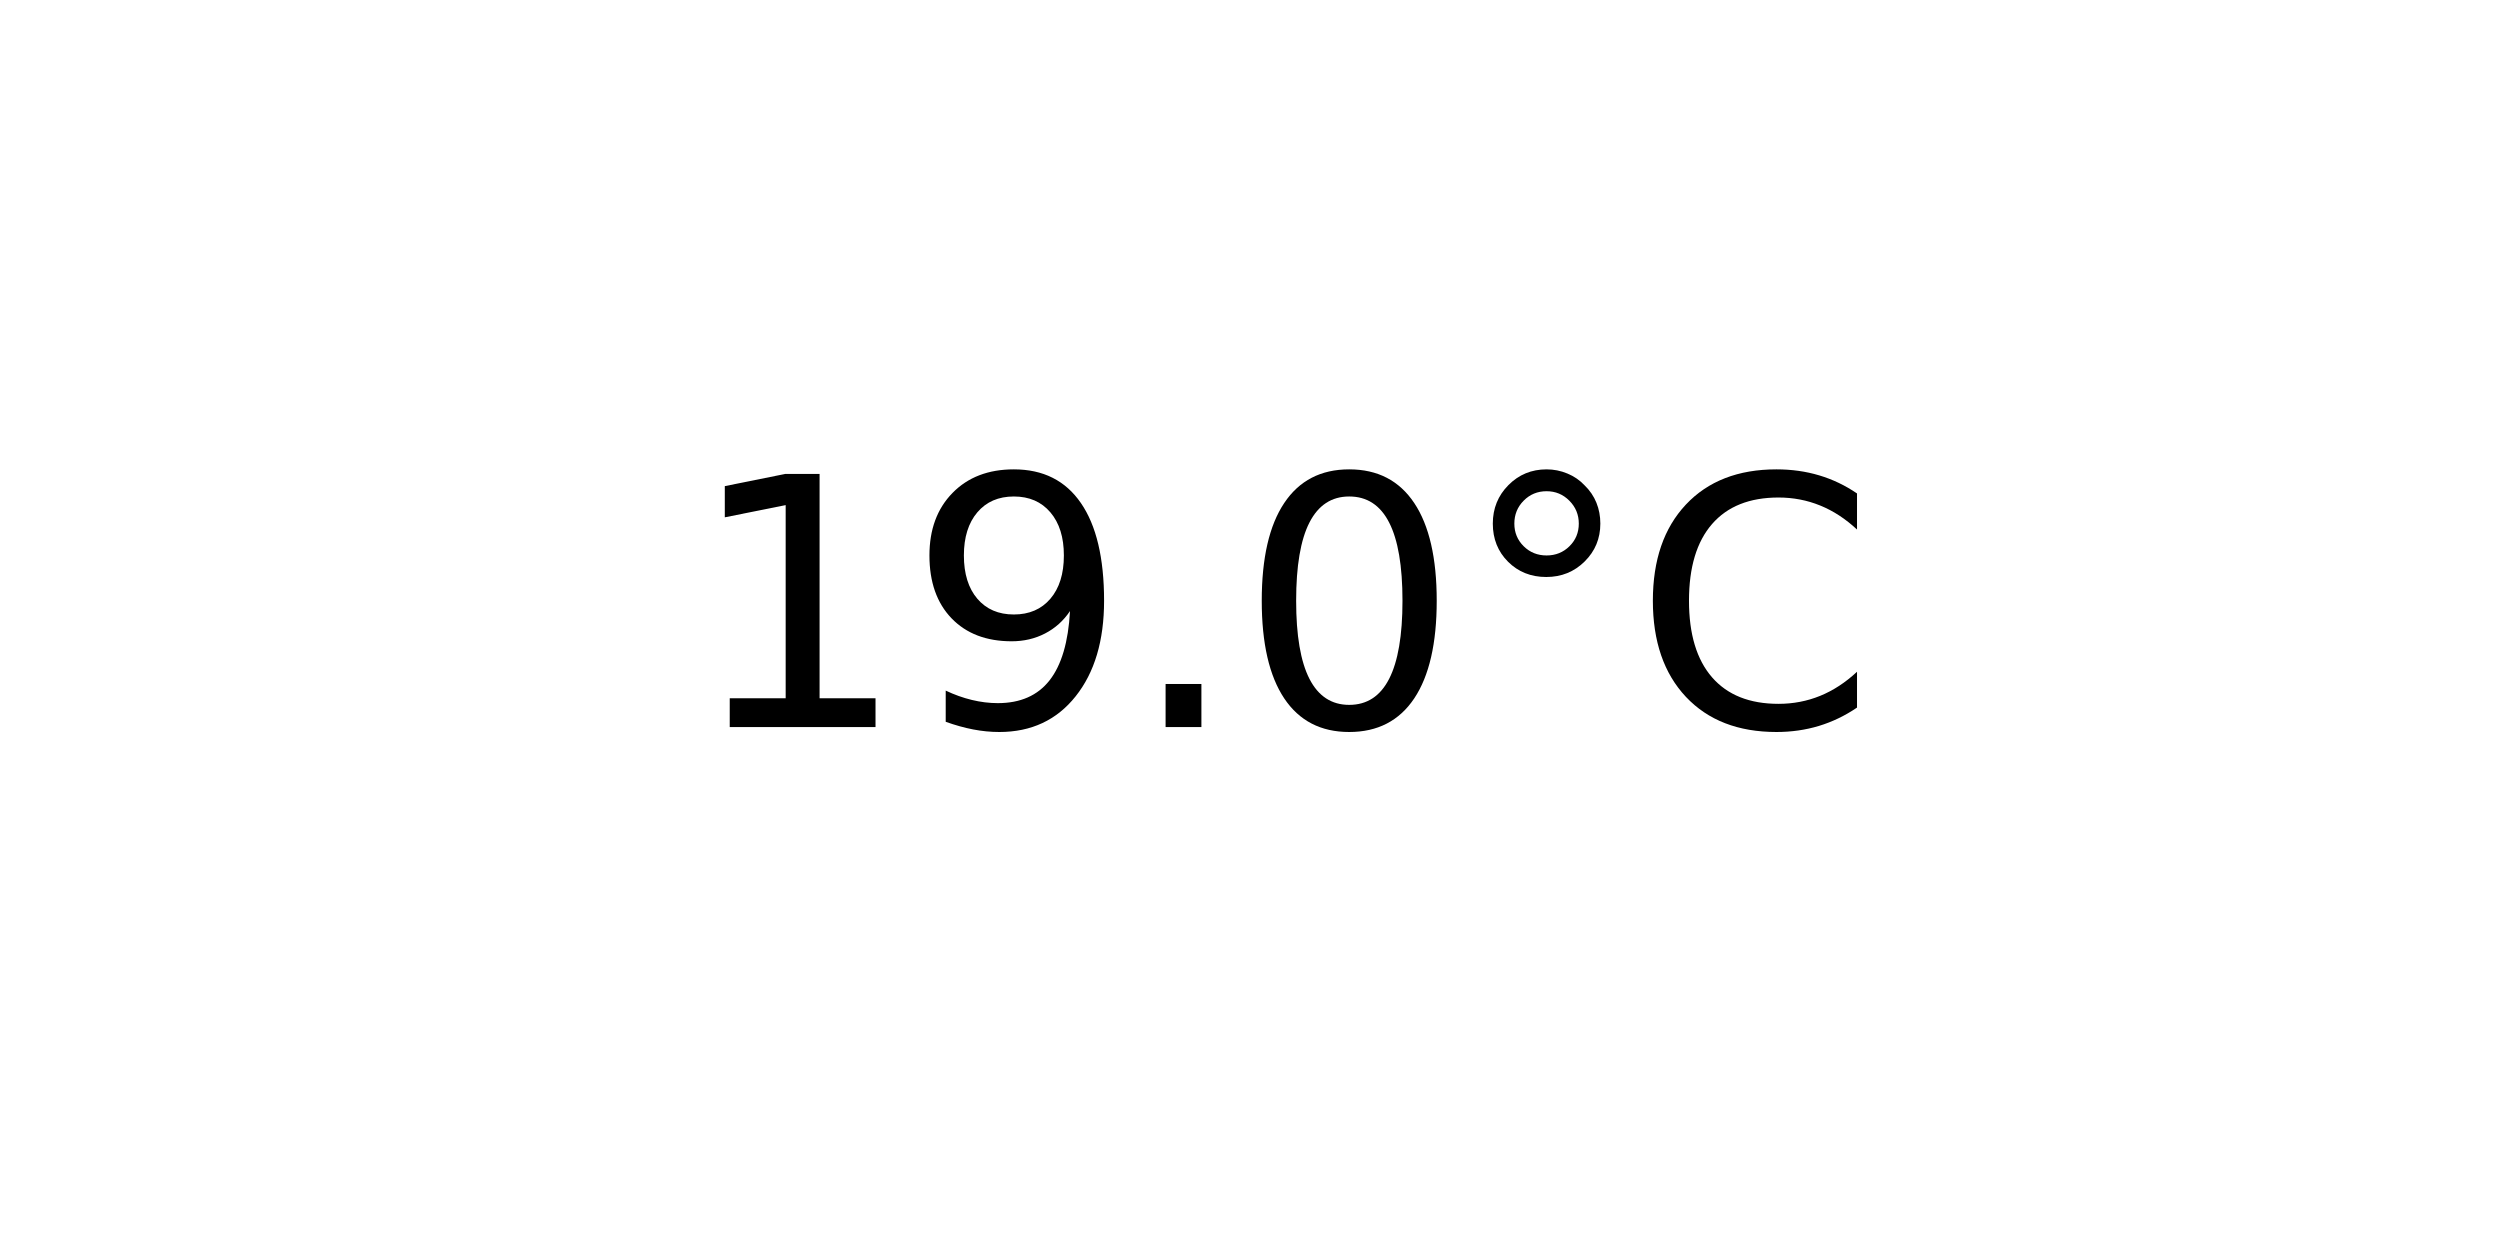
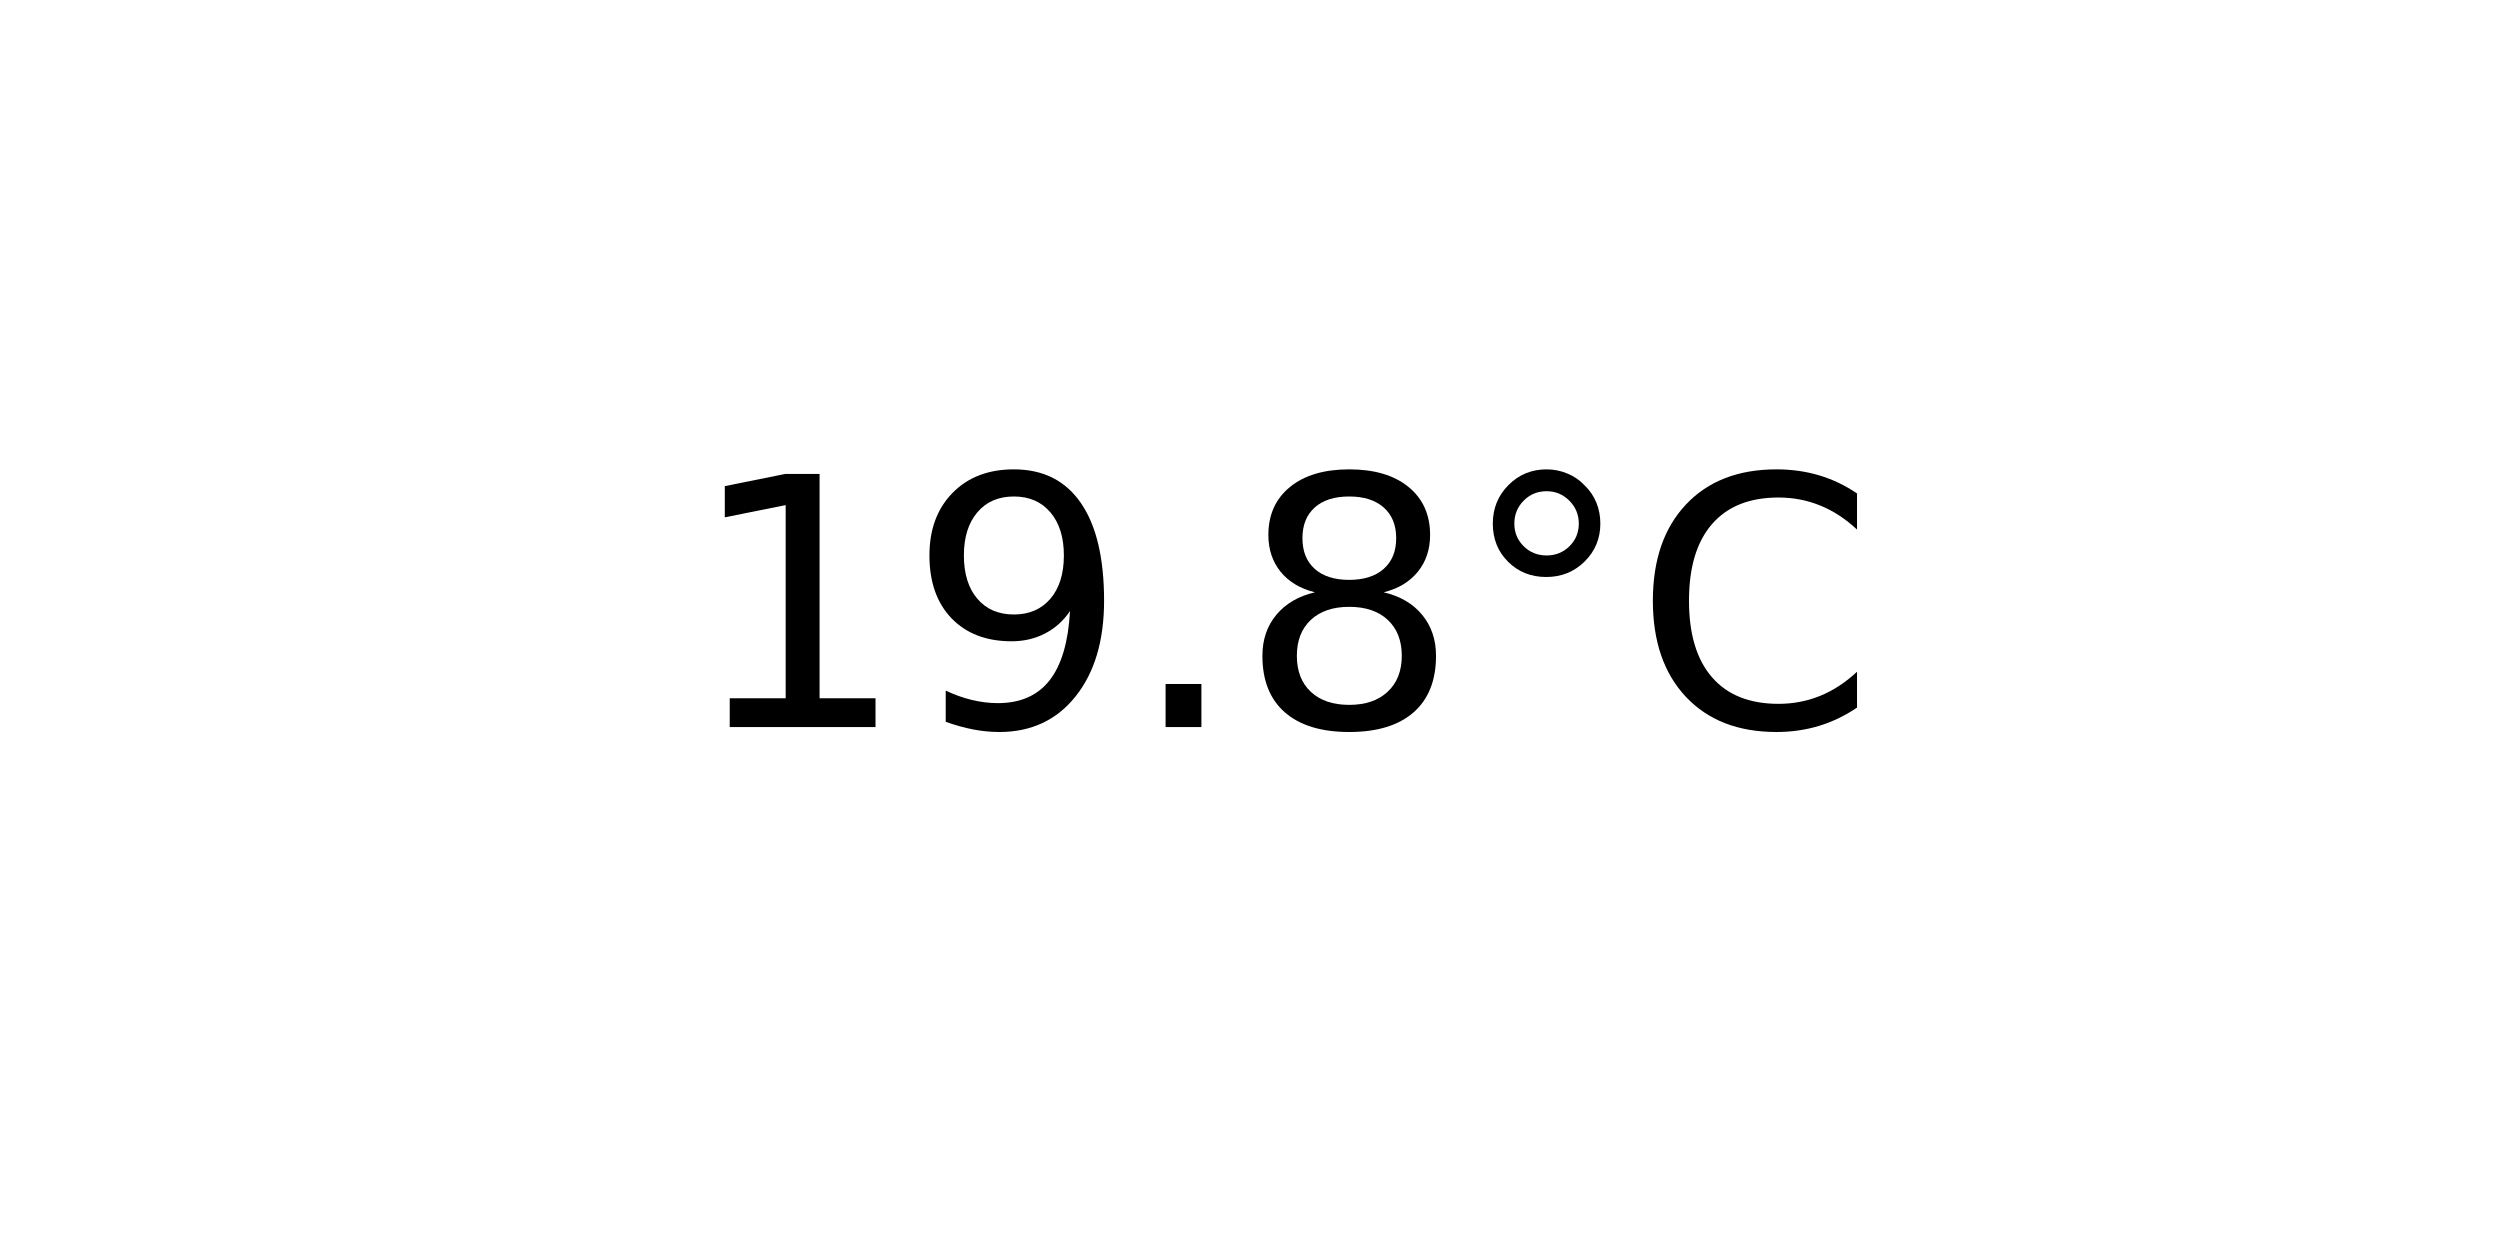
<svg xmlns="http://www.w3.org/2000/svg" xmlns:xlink="http://www.w3.org/1999/xlink" width="72pt" height="36pt" viewBox="0 0 72 36" version="1.1">
  <defs>
    <style type="text/css">*{stroke-linejoin: round; stroke-linecap: butt}</style>
  </defs>
  <g id="figure_1">
    <g id="axes_1">
      <g id="text_1">
        <g transform="translate(19.77578 20.93937) scale(0.1 -0.1)">
          <defs>
            <path id="DejaVuSans-31" d="M 794 531  L 1825 531  L 1825 4091  L 703 3866  L 703 4441  L 1819 4666  L 2450 4666  L 2450 531  L 3481 531  L 3481 0  L 794 0  L 794 531  z " transform="scale(0.015625)" />
            <path id="DejaVuSans-39" d="M 703 97  L 703 672  Q 941 559 1184 500  Q 1428 441 1663 441  Q 2288 441 2617 861  Q 2947 1281 2994 2138  Q 2813 1869 2534 1725  Q 2256 1581 1919 1581  Q 1219 1581 811 2004  Q 403 2428 403 3163  Q 403 3881 828 4315  Q 1253 4750 1959 4750  Q 2769 4750 3195 4129  Q 3622 3509 3622 2328  Q 3622 1225 3098 567  Q 2575 -91 1691 -91  Q 1453 -91 1209 -44  Q 966 3 703 97  z M 1959 2075  Q 2384 2075 2632 2365  Q 2881 2656 2881 3163  Q 2881 3666 2632 3958  Q 2384 4250 1959 4250  Q 1534 4250 1286 3958  Q 1038 3666 1038 3163  Q 1038 2656 1286 2365  Q 1534 2075 1959 2075  z " transform="scale(0.015625)" />
            <path id="DejaVuSans-2e" d="M 684 794  L 1344 794  L 1344 0  L 684 0  L 684 794  z " transform="scale(0.015625)" />
-             <path id="DejaVuSans-30" d="M 2034 4250  Q 1547 4250 1301 3770  Q 1056 3291 1056 2328  Q 1056 1369 1301 889  Q 1547 409 2034 409  Q 2525 409 2770 889  Q 3016 1369 3016 2328  Q 3016 3291 2770 3770  Q 2525 4250 2034 4250  z M 2034 4750  Q 2819 4750 3233 4129  Q 3647 3509 3647 2328  Q 3647 1150 3233 529  Q 2819 -91 2034 -91  Q 1250 -91 836 529  Q 422 1150 422 2328  Q 422 3509 836 4129  Q 1250 4750 2034 4750  z " transform="scale(0.015625)" />
+             <path id="DejaVuSans-38" d="M 2034 2216  Q 1584 2216 1326 1975  Q 1069 1734 1069 1313  Q 1069 891 1326 650  Q 1584 409 2034 409  Q 2484 409 2743 651  Q 3003 894 3003 1313  Q 3003 1734 2745 1975  Q 2488 2216 2034 2216  z M 1403 2484  Q 997 2584 770 2862  Q 544 3141 544 3541  Q 544 4100 942 4425  Q 1341 4750 2034 4750  Q 2731 4750 3128 4425  Q 3525 4100 3525 3541  Q 3525 3141 3298 2862  Q 3072 2584 2669 2484  Q 3125 2378 3379 2068  Q 3634 1759 3634 1313  Q 3634 634 3220 271  Q 2806 -91 2034 -91  Q 1263 -91 848 271  Q 434 634 434 1313  Q 434 1759 690 2068  Q 947 2378 1403 2484  z M 1172 3481  Q 1172 3119 1398 2916  Q 1625 2713 2034 2713  Q 2441 2713 2670 2916  Q 2900 3119 2900 3481  Q 2900 3844 2670 4047  Q 2441 4250 2034 4250  Q 1625 4250 1398 4047  Q 1172 3844 1172 3481  z " transform="scale(0.015625)" />
            <path id="DejaVuSans-b0" d="M 1600 4347  Q 1350 4347 1178 4173  Q 1006 4000 1006 3750  Q 1006 3503 1178 3333  Q 1350 3163 1600 3163  Q 1850 3163 2022 3333  Q 2194 3503 2194 3750  Q 2194 3997 2020 4172  Q 1847 4347 1600 4347  z M 1600 4750  Q 1800 4750 1984 4673  Q 2169 4597 2303 4453  Q 2447 4313 2519 4134  Q 2591 3956 2591 3750  Q 2591 3338 2302 3052  Q 2013 2766 1594 2766  Q 1172 2766 890 3047  Q 609 3328 609 3750  Q 609 4169 896 4459  Q 1184 4750 1600 4750  z " transform="scale(0.015625)" />
            <path id="DejaVuSans-43" d="M 4122 4306  L 4122 3641  Q 3803 3938 3442 4084  Q 3081 4231 2675 4231  Q 1875 4231 1450 3742  Q 1025 3253 1025 2328  Q 1025 1406 1450 917  Q 1875 428 2675 428  Q 3081 428 3442 575  Q 3803 722 4122 1019  L 4122 359  Q 3791 134 3420 21  Q 3050 -91 2638 -91  Q 1578 -91 968 557  Q 359 1206 359 2328  Q 359 3453 968 4101  Q 1578 4750 2638 4750  Q 3056 4750 3426 4639  Q 3797 4528 4122 4306  z " transform="scale(0.015625)" />
          </defs>
          <use xlink:href="#DejaVuSans-31" />
          <use xlink:href="#DejaVuSans-39" x="63.623" />
          <use xlink:href="#DejaVuSans-2e" x="127.246" />
-           <use xlink:href="#DejaVuSans-30" x="159.033" />
+           <use xlink:href="#DejaVuSans-38" x="159.033" />
          <use xlink:href="#DejaVuSans-b0" x="222.656" />
          <use xlink:href="#DejaVuSans-43" x="272.656" />
        </g>
      </g>
    </g>
  </g>
</svg>
